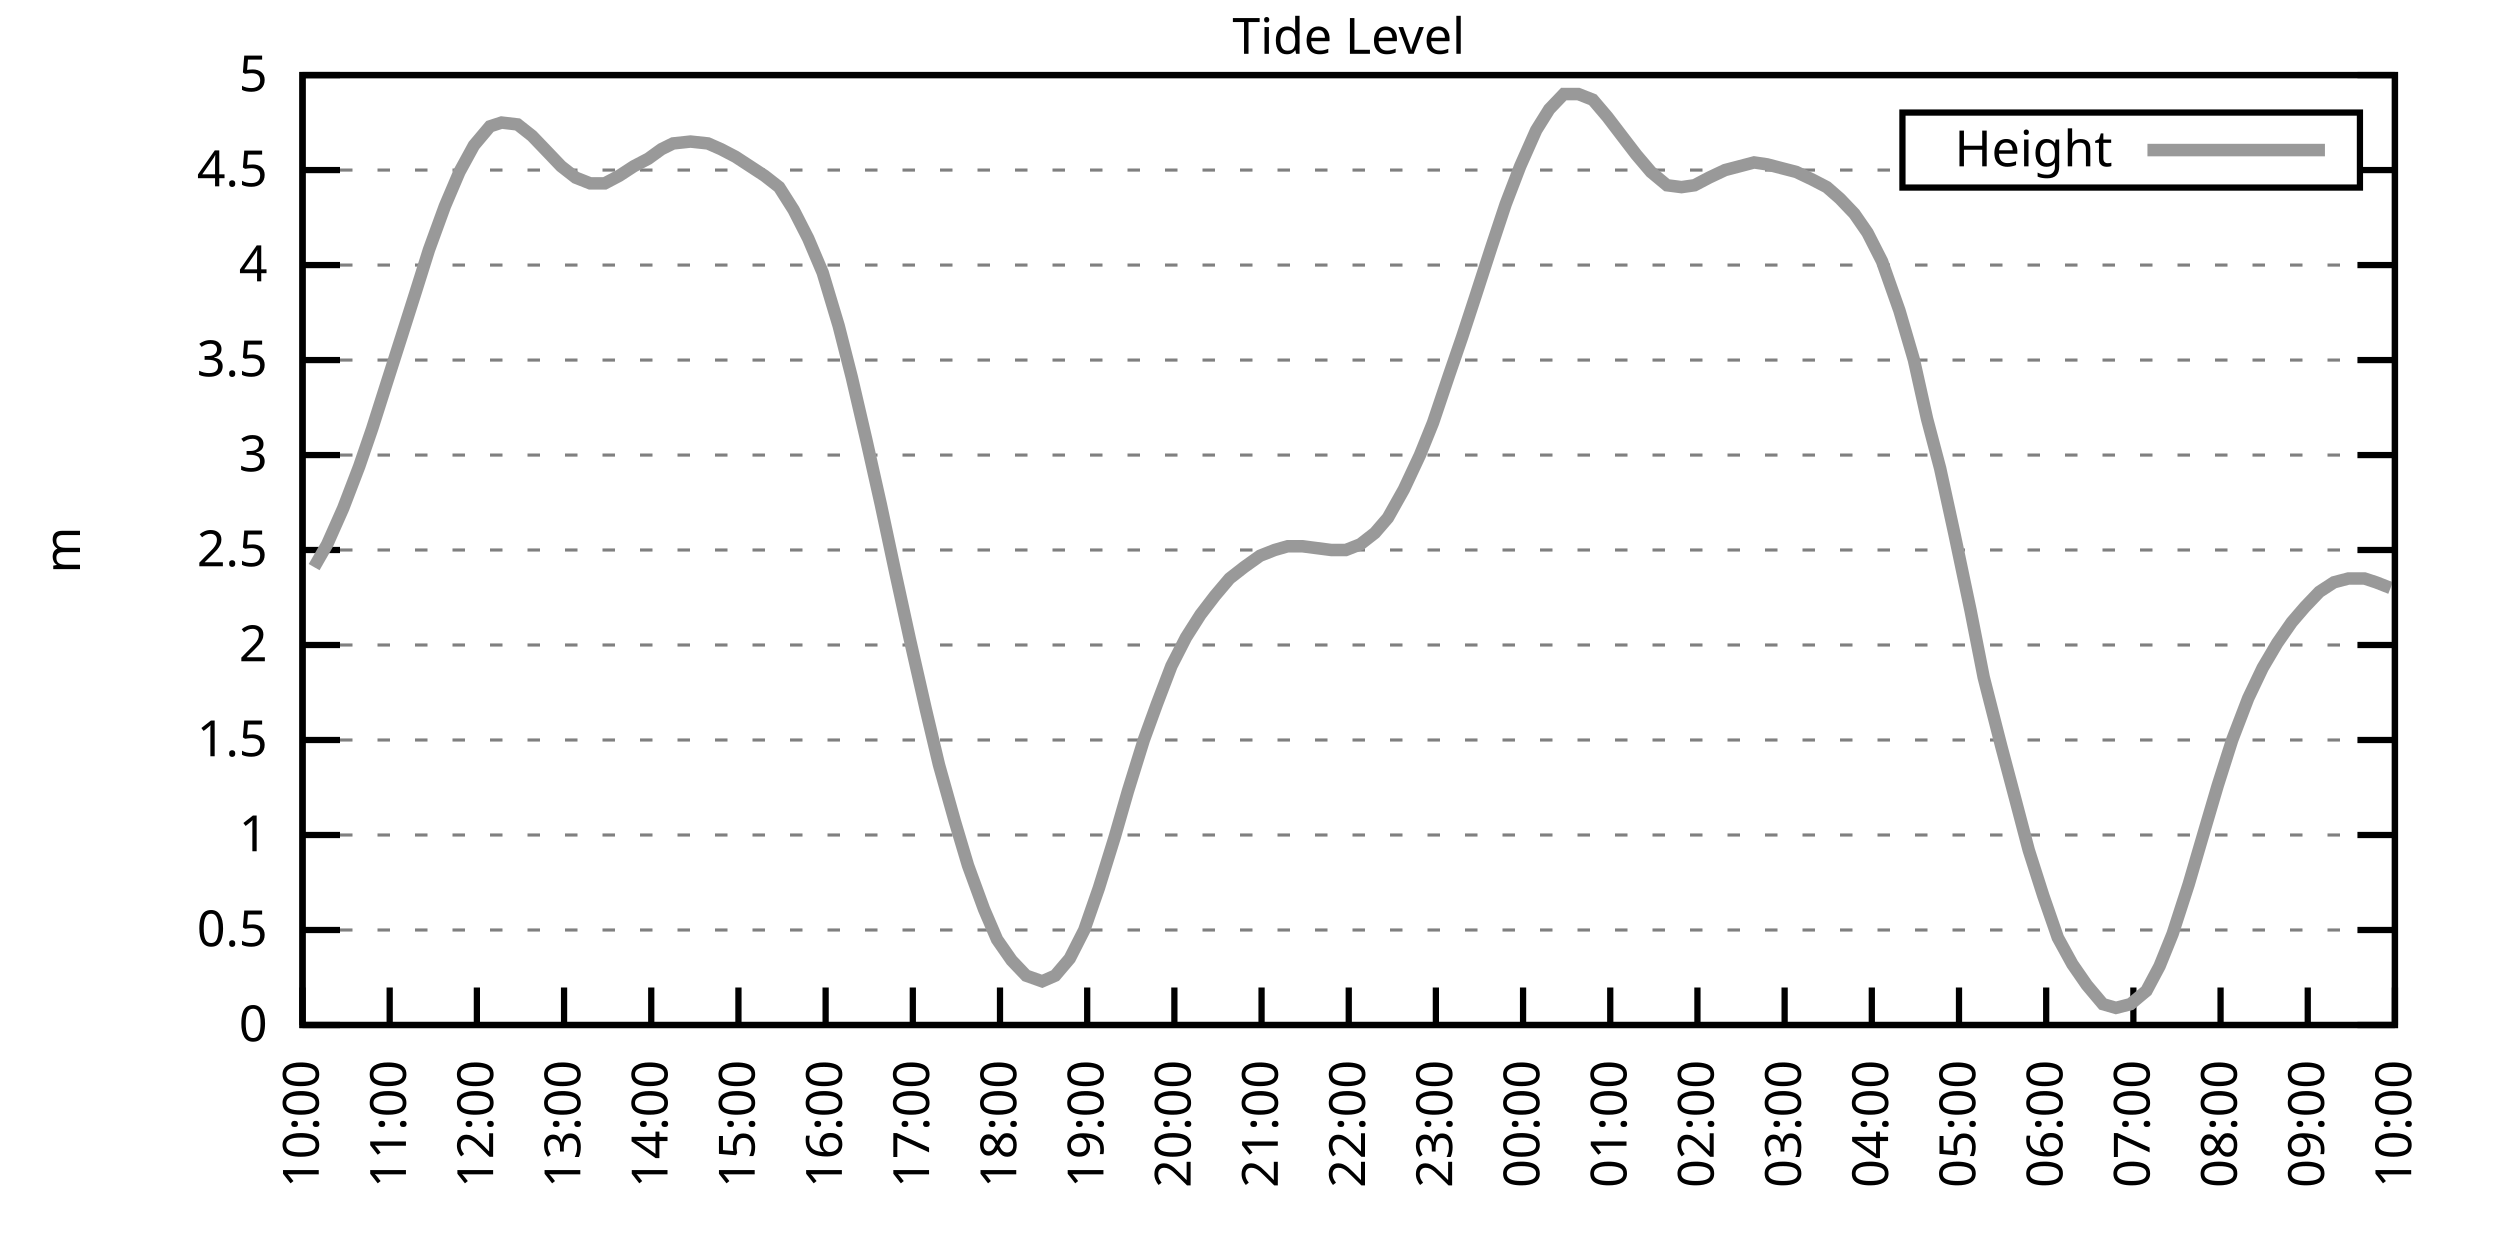
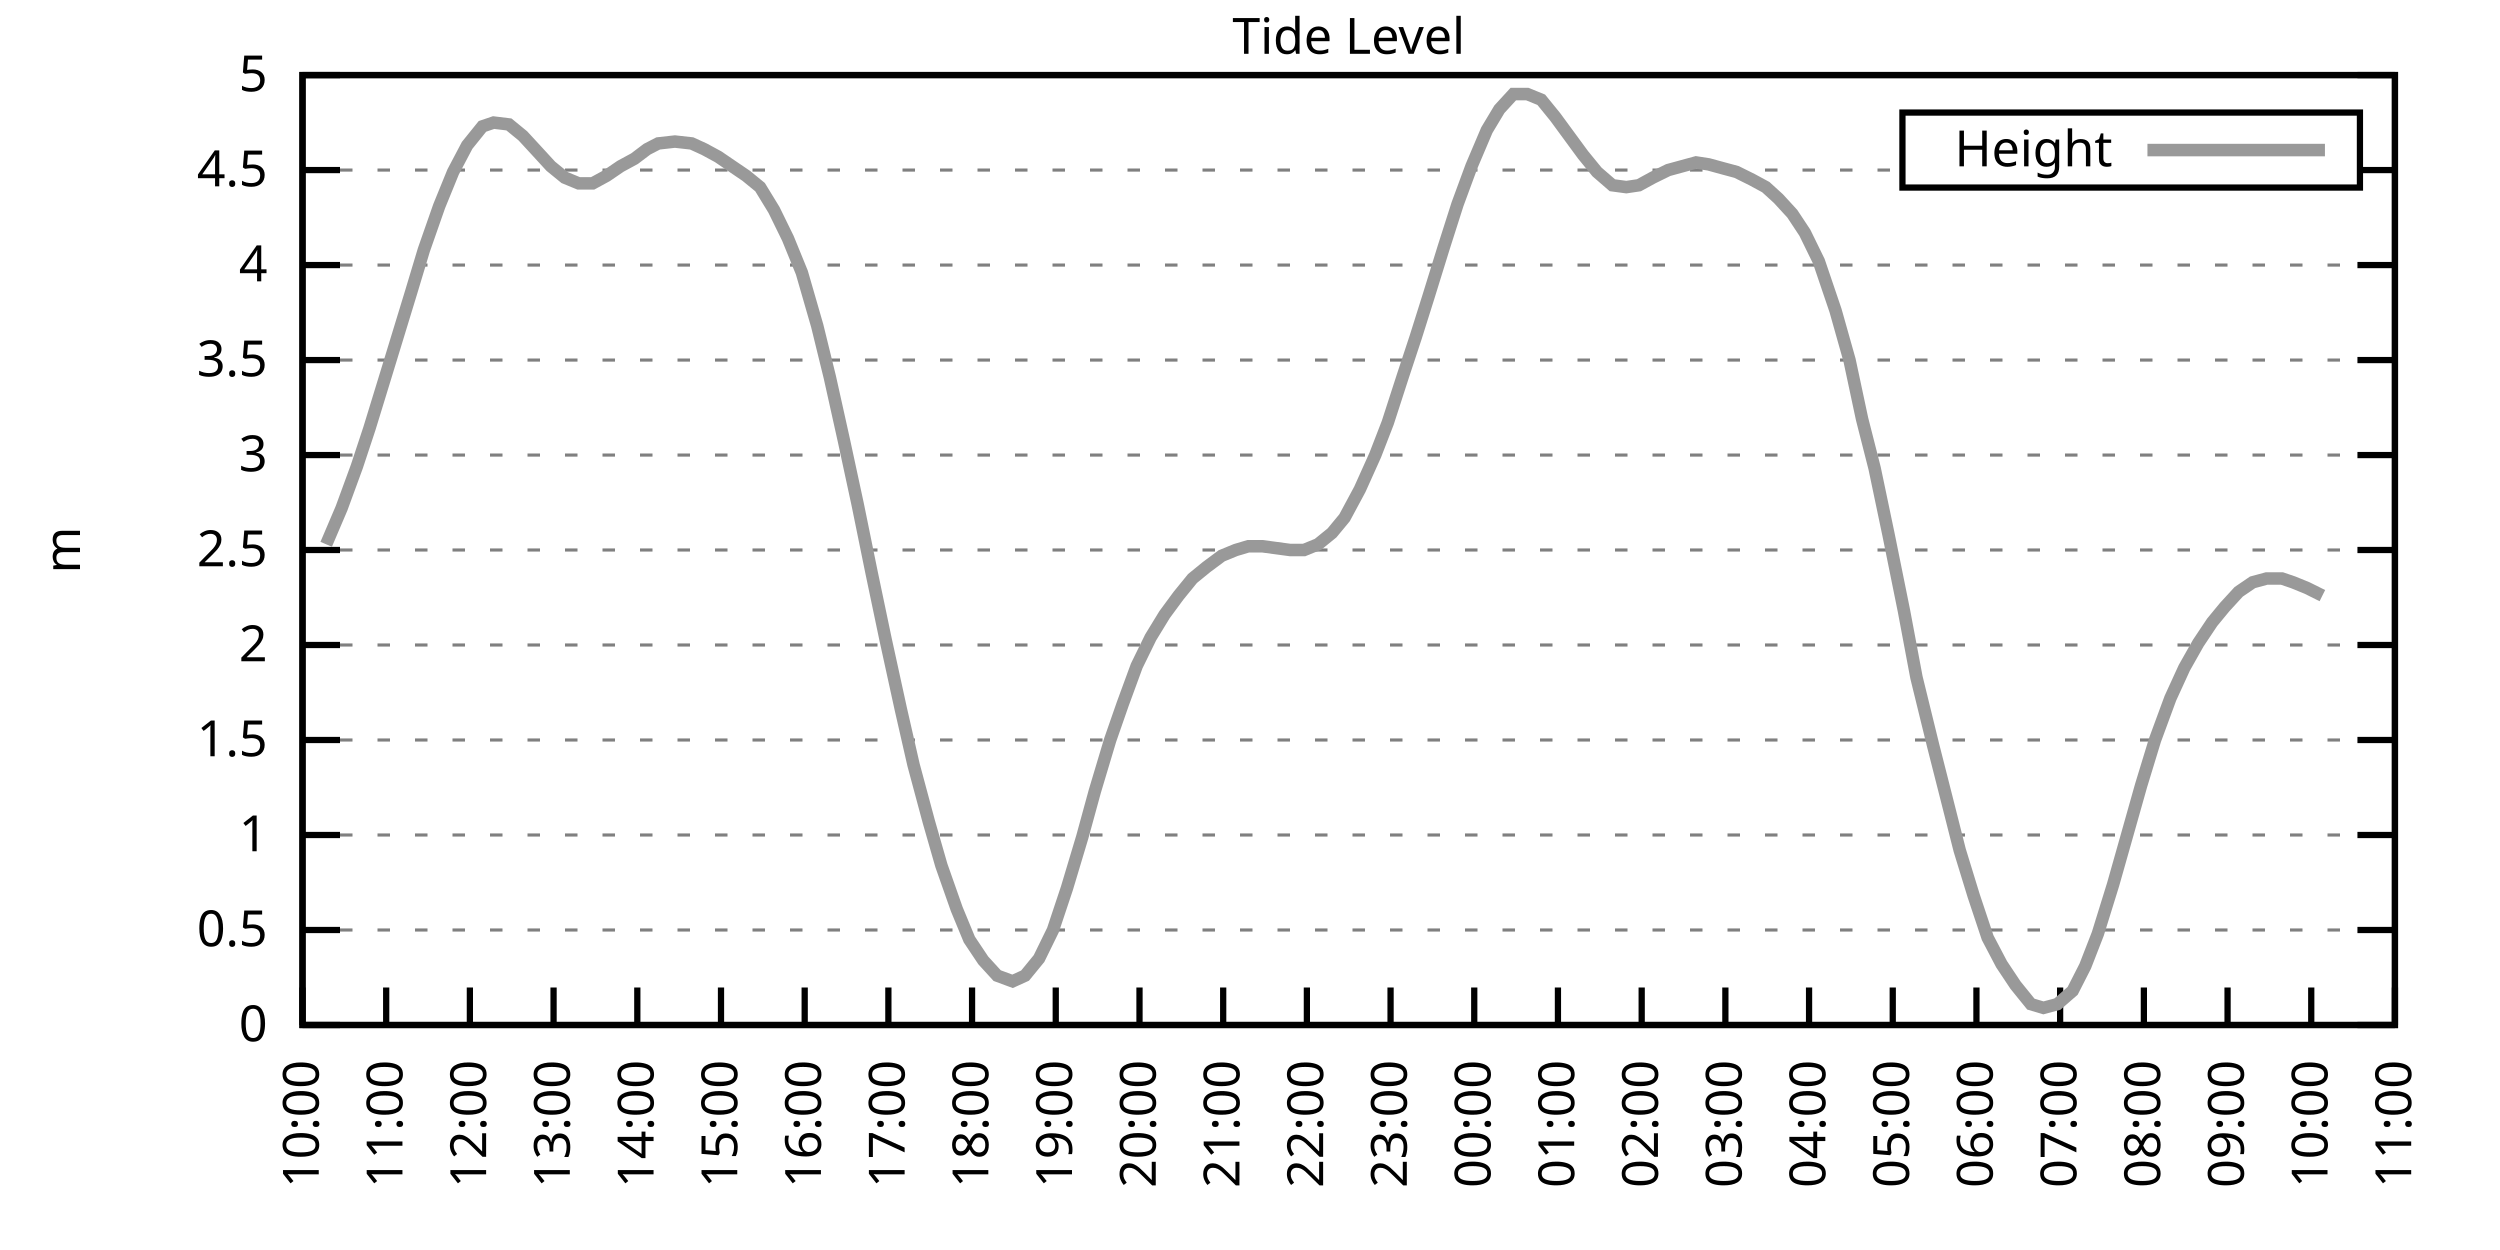
<svg xmlns="http://www.w3.org/2000/svg" xmlns:xlink="http://www.w3.org/1999/xlink" width="400" height="200" viewBox="0 0 400 200">
  <g id="gnuplot_canvas">
    <rect x="0" y="0" width="400" height="200" fill="none" />
    <defs>
      <circle id="gpDot" r="0.5" stroke-width="0.5" stroke="currentColor" />
      <path id="gpPt0" stroke-width="0.333" stroke="currentColor" d="M-1,0 h2 M0,-1 v2" />
      <path id="gpPt1" stroke-width="0.333" stroke="currentColor" d="M-1,-1 L1,1 M1,-1 L-1,1" />
      <path id="gpPt2" stroke-width="0.333" stroke="currentColor" d="M-1,0 L1,0 M0,-1 L0,1 M-1,-1 L1,1 M-1,1 L1,-1" />
      <rect id="gpPt3" stroke-width="0.333" stroke="currentColor" x="-1" y="-1" width="2" height="2" />
      <rect id="gpPt4" stroke-width="0.333" stroke="currentColor" fill="currentColor" x="-1" y="-1" width="2" height="2" />
      <circle id="gpPt5" stroke-width="0.333" stroke="currentColor" cx="0" cy="0" r="1" />
      <use xlink:href="#gpPt5" id="gpPt6" fill="currentColor" stroke="none" />
      <path id="gpPt7" stroke-width="0.333" stroke="currentColor" d="M0,-1.33 L-1.33,0.67 L1.33,0.67 z" />
      <use xlink:href="#gpPt7" id="gpPt8" fill="currentColor" stroke="none" />
      <use xlink:href="#gpPt7" id="gpPt9" stroke="currentColor" transform="rotate(180)" />
      <use xlink:href="#gpPt9" id="gpPt10" fill="currentColor" stroke="none" />
      <use xlink:href="#gpPt3" id="gpPt11" stroke="currentColor" transform="rotate(45)" />
      <use xlink:href="#gpPt11" id="gpPt12" fill="currentColor" stroke="none" />
      <path id="gpPt13" stroke-width="0.333" stroke="currentColor" d="M0,1.330 L1.265,0.411 L0.782,-1.067 L-0.782,-1.076 L-1.265,0.411 z" />
      <use xlink:href="#gpPt13" id="gpPt14" fill="currentColor" stroke="none" />
      <filter id="textbox" filterUnits="objectBoundingBox" x="0" y="0" height="1" width="1">
        <feFlood flood-color="white" flood-opacity="1" result="bgnd" />
        <feComposite in="SourceGraphic" in2="bgnd" operator="atop" />
      </filter>
      <filter id="greybox" filterUnits="objectBoundingBox" x="0" y="0" height="1" width="1">
        <feFlood flood-color="lightgrey" flood-opacity="1" result="grey" />
        <feComposite in="SourceGraphic" in2="grey" operator="atop" />
      </filter>
    </defs>
    <g fill="none" color="white" stroke="currentColor" stroke-width="1.00" stroke-linecap="butt" stroke-linejoin="miter">
</g>
    <g fill="none" color="black" stroke="currentColor" stroke-width="1.00" stroke-linecap="butt" stroke-linejoin="miter">
      <g stroke="none" shape-rendering="crispEdges">
        <polygon fill="rgb(255, 255, 255)" points="48.40,164.00 383.18,164.00 383.18,12.02 48.40,12.02 " />
      </g>
    </g>
    <g fill="none" color="black" stroke="currentColor" stroke-width="1.00" stroke-linecap="butt" stroke-linejoin="miter">
</g>
    <g fill="none" color="black" stroke="black" stroke-width="0.50" stroke-linecap="butt" stroke-linejoin="miter">
</g>
    <g fill="none" color="gray" stroke="currentColor" stroke-width="0.50" stroke-linecap="butt" stroke-linejoin="miter">
      <path stroke="gray" stroke-dasharray="2,4" class="gridline" d="M48.40,164.00 L383.19,164.00  " />
    </g>
    <g fill="none" color="gray" stroke="gray" stroke-width="1.00" stroke-linecap="butt" stroke-linejoin="miter">
</g>
    <g fill="none" color="black" stroke="currentColor" stroke-width="1.00" stroke-linecap="butt" stroke-linejoin="miter">
      <path stroke="black" d="M48.40,164.00 L54.40,164.00 M383.19,164.00 L377.19,164.00  " />
      <g transform="translate(42.80,166.60)" stroke="none" fill="black" font-family="Sans" font-size="8.00" text-anchor="end">
        <text>
          <tspan font-family="Sans"> 0</tspan>
        </text>
      </g>
    </g>
    <g fill="none" color="black" stroke="currentColor" stroke-width="1.00" stroke-linecap="butt" stroke-linejoin="miter">
</g>
    <g fill="none" color="black" stroke="black" stroke-width="0.50" stroke-linecap="butt" stroke-linejoin="miter">
</g>
    <g fill="none" color="gray" stroke="currentColor" stroke-width="0.50" stroke-linecap="butt" stroke-linejoin="miter">
      <path stroke="gray" stroke-dasharray="2,4" class="gridline" d="M48.40,148.80 L383.19,148.80  " />
    </g>
    <g fill="none" color="gray" stroke="gray" stroke-width="1.00" stroke-linecap="butt" stroke-linejoin="miter">
</g>
    <g fill="none" color="black" stroke="currentColor" stroke-width="1.00" stroke-linecap="butt" stroke-linejoin="miter">
      <path stroke="black" d="M48.40,148.80 L54.40,148.80 M383.19,148.80 L377.19,148.80  " />
      <g transform="translate(42.80,151.40)" stroke="none" fill="black" font-family="Sans" font-size="8.00" text-anchor="end">
        <text>
          <tspan font-family="Sans"> 0.5</tspan>
        </text>
      </g>
    </g>
    <g fill="none" color="black" stroke="currentColor" stroke-width="1.00" stroke-linecap="butt" stroke-linejoin="miter">
</g>
    <g fill="none" color="black" stroke="black" stroke-width="0.50" stroke-linecap="butt" stroke-linejoin="miter">
</g>
    <g fill="none" color="gray" stroke="currentColor" stroke-width="0.50" stroke-linecap="butt" stroke-linejoin="miter">
      <path stroke="gray" stroke-dasharray="2,4" class="gridline" d="M48.40,133.60 L383.19,133.60  " />
    </g>
    <g fill="none" color="gray" stroke="gray" stroke-width="1.00" stroke-linecap="butt" stroke-linejoin="miter">
</g>
    <g fill="none" color="black" stroke="currentColor" stroke-width="1.00" stroke-linecap="butt" stroke-linejoin="miter">
      <path stroke="black" d="M48.40,133.60 L54.40,133.60 M383.19,133.60 L377.19,133.60  " />
      <g transform="translate(42.80,136.20)" stroke="none" fill="black" font-family="Sans" font-size="8.00" text-anchor="end">
        <text>
          <tspan font-family="Sans"> 1</tspan>
        </text>
      </g>
    </g>
    <g fill="none" color="black" stroke="currentColor" stroke-width="1.00" stroke-linecap="butt" stroke-linejoin="miter">
</g>
    <g fill="none" color="black" stroke="black" stroke-width="0.50" stroke-linecap="butt" stroke-linejoin="miter">
</g>
    <g fill="none" color="gray" stroke="currentColor" stroke-width="0.50" stroke-linecap="butt" stroke-linejoin="miter">
      <path stroke="gray" stroke-dasharray="2,4" class="gridline" d="M48.40,118.40 L383.19,118.40  " />
    </g>
    <g fill="none" color="gray" stroke="gray" stroke-width="1.00" stroke-linecap="butt" stroke-linejoin="miter">
</g>
    <g fill="none" color="black" stroke="currentColor" stroke-width="1.00" stroke-linecap="butt" stroke-linejoin="miter">
      <path stroke="black" d="M48.40,118.40 L54.40,118.40 M383.19,118.40 L377.19,118.40  " />
      <g transform="translate(42.80,121.00)" stroke="none" fill="black" font-family="Sans" font-size="8.00" text-anchor="end">
        <text>
          <tspan font-family="Sans"> 1.5</tspan>
        </text>
      </g>
    </g>
    <g fill="none" color="black" stroke="currentColor" stroke-width="1.00" stroke-linecap="butt" stroke-linejoin="miter">
</g>
    <g fill="none" color="black" stroke="black" stroke-width="0.50" stroke-linecap="butt" stroke-linejoin="miter">
</g>
    <g fill="none" color="gray" stroke="currentColor" stroke-width="0.50" stroke-linecap="butt" stroke-linejoin="miter">
      <path stroke="gray" stroke-dasharray="2,4" class="gridline" d="M48.40,103.20 L383.19,103.20  " />
    </g>
    <g fill="none" color="gray" stroke="gray" stroke-width="1.00" stroke-linecap="butt" stroke-linejoin="miter">
</g>
    <g fill="none" color="black" stroke="currentColor" stroke-width="1.00" stroke-linecap="butt" stroke-linejoin="miter">
      <path stroke="black" d="M48.40,103.20 L54.40,103.20 M383.19,103.20 L377.19,103.20  " />
      <g transform="translate(42.80,105.80)" stroke="none" fill="black" font-family="Sans" font-size="8.00" text-anchor="end">
        <text>
          <tspan font-family="Sans"> 2</tspan>
        </text>
      </g>
    </g>
    <g fill="none" color="black" stroke="currentColor" stroke-width="1.00" stroke-linecap="butt" stroke-linejoin="miter">
</g>
    <g fill="none" color="black" stroke="black" stroke-width="0.50" stroke-linecap="butt" stroke-linejoin="miter">
</g>
    <g fill="none" color="gray" stroke="currentColor" stroke-width="0.50" stroke-linecap="butt" stroke-linejoin="miter">
      <path stroke="gray" stroke-dasharray="2,4" class="gridline" d="M48.40,88.00 L383.19,88.00  " />
    </g>
    <g fill="none" color="gray" stroke="gray" stroke-width="1.00" stroke-linecap="butt" stroke-linejoin="miter">
</g>
    <g fill="none" color="black" stroke="currentColor" stroke-width="1.00" stroke-linecap="butt" stroke-linejoin="miter">
      <path stroke="black" d="M48.40,88.00 L54.40,88.00 M383.19,88.00 L377.19,88.00  " />
      <g transform="translate(42.80,90.60)" stroke="none" fill="black" font-family="Sans" font-size="8.00" text-anchor="end">
        <text>
          <tspan font-family="Sans"> 2.5</tspan>
        </text>
      </g>
    </g>
    <g fill="none" color="black" stroke="currentColor" stroke-width="1.00" stroke-linecap="butt" stroke-linejoin="miter">
</g>
    <g fill="none" color="black" stroke="black" stroke-width="0.50" stroke-linecap="butt" stroke-linejoin="miter">
</g>
    <g fill="none" color="gray" stroke="currentColor" stroke-width="0.50" stroke-linecap="butt" stroke-linejoin="miter">
      <path stroke="gray" stroke-dasharray="2,4" class="gridline" d="M48.40,72.81 L383.19,72.81  " />
    </g>
    <g fill="none" color="gray" stroke="gray" stroke-width="1.00" stroke-linecap="butt" stroke-linejoin="miter">
</g>
    <g fill="none" color="black" stroke="currentColor" stroke-width="1.00" stroke-linecap="butt" stroke-linejoin="miter">
      <path stroke="black" d="M48.40,72.81 L54.40,72.81 M383.19,72.81 L377.19,72.81  " />
      <g transform="translate(42.80,75.41)" stroke="none" fill="black" font-family="Sans" font-size="8.00" text-anchor="end">
        <text>
          <tspan font-family="Sans"> 3</tspan>
        </text>
      </g>
    </g>
    <g fill="none" color="black" stroke="currentColor" stroke-width="1.00" stroke-linecap="butt" stroke-linejoin="miter">
</g>
    <g fill="none" color="black" stroke="black" stroke-width="0.50" stroke-linecap="butt" stroke-linejoin="miter">
</g>
    <g fill="none" color="gray" stroke="currentColor" stroke-width="0.50" stroke-linecap="butt" stroke-linejoin="miter">
      <path stroke="gray" stroke-dasharray="2,4" class="gridline" d="M48.40,57.61 L383.19,57.61  " />
    </g>
    <g fill="none" color="gray" stroke="gray" stroke-width="1.00" stroke-linecap="butt" stroke-linejoin="miter">
</g>
    <g fill="none" color="black" stroke="currentColor" stroke-width="1.00" stroke-linecap="butt" stroke-linejoin="miter">
      <path stroke="black" d="M48.40,57.61 L54.40,57.61 M383.19,57.61 L377.19,57.61  " />
      <g transform="translate(42.80,60.21)" stroke="none" fill="black" font-family="Sans" font-size="8.00" text-anchor="end">
        <text>
          <tspan font-family="Sans"> 3.5</tspan>
        </text>
      </g>
    </g>
    <g fill="none" color="black" stroke="currentColor" stroke-width="1.00" stroke-linecap="butt" stroke-linejoin="miter">
</g>
    <g fill="none" color="black" stroke="black" stroke-width="0.50" stroke-linecap="butt" stroke-linejoin="miter">
</g>
    <g fill="none" color="gray" stroke="currentColor" stroke-width="0.50" stroke-linecap="butt" stroke-linejoin="miter">
      <path stroke="gray" stroke-dasharray="2,4" class="gridline" d="M48.40,42.41 L383.19,42.41  " />
    </g>
    <g fill="none" color="gray" stroke="gray" stroke-width="1.00" stroke-linecap="butt" stroke-linejoin="miter">
</g>
    <g fill="none" color="black" stroke="currentColor" stroke-width="1.00" stroke-linecap="butt" stroke-linejoin="miter">
      <path stroke="black" d="M48.40,42.41 L54.40,42.41 M383.19,42.41 L377.19,42.41  " />
      <g transform="translate(42.80,45.01)" stroke="none" fill="black" font-family="Sans" font-size="8.00" text-anchor="end">
        <text>
          <tspan font-family="Sans"> 4</tspan>
        </text>
      </g>
    </g>
    <g fill="none" color="black" stroke="currentColor" stroke-width="1.00" stroke-linecap="butt" stroke-linejoin="miter">
</g>
    <g fill="none" color="black" stroke="black" stroke-width="0.50" stroke-linecap="butt" stroke-linejoin="miter">
</g>
    <g fill="none" color="gray" stroke="currentColor" stroke-width="0.50" stroke-linecap="butt" stroke-linejoin="miter">
      <path stroke="gray" stroke-dasharray="2,4" class="gridline" d="M48.40,27.21 L304.39,27.21 M377.59,27.21 L383.19,27.21  " />
    </g>
    <g fill="none" color="gray" stroke="gray" stroke-width="1.00" stroke-linecap="butt" stroke-linejoin="miter">
</g>
    <g fill="none" color="black" stroke="currentColor" stroke-width="1.00" stroke-linecap="butt" stroke-linejoin="miter">
      <path stroke="black" d="M48.40,27.21 L54.40,27.21 M383.19,27.21 L377.19,27.21  " />
      <g transform="translate(42.80,29.81)" stroke="none" fill="black" font-family="Sans" font-size="8.00" text-anchor="end">
        <text>
          <tspan font-family="Sans"> 4.5</tspan>
        </text>
      </g>
    </g>
    <g fill="none" color="black" stroke="currentColor" stroke-width="1.00" stroke-linecap="butt" stroke-linejoin="miter">
</g>
    <g fill="none" color="black" stroke="black" stroke-width="0.50" stroke-linecap="butt" stroke-linejoin="miter">
</g>
    <g fill="none" color="gray" stroke="currentColor" stroke-width="0.50" stroke-linecap="butt" stroke-linejoin="miter">
      <path stroke="gray" stroke-dasharray="2,4" class="gridline" d="M48.40,12.01 L383.19,12.01  " />
    </g>
    <g fill="none" color="gray" stroke="gray" stroke-width="1.00" stroke-linecap="butt" stroke-linejoin="miter">
</g>
    <g fill="none" color="black" stroke="currentColor" stroke-width="1.00" stroke-linecap="butt" stroke-linejoin="miter">
      <path stroke="black" d="M48.40,12.01 L54.40,12.01 M383.19,12.01 L377.19,12.01  " />
      <g transform="translate(42.80,14.61)" stroke="none" fill="black" font-family="Sans" font-size="8.00" text-anchor="end">
        <text>
          <tspan font-family="Sans"> 5</tspan>
        </text>
      </g>
    </g>
    <g fill="none" color="black" stroke="currentColor" stroke-width="1.00" stroke-linecap="butt" stroke-linejoin="miter">
      <path stroke="black" d="M48.40,164.00 L48.40,158.00  " />
      <g transform="translate(51.00,169.60) rotate(270.00)" stroke="none" fill="black" font-family="Sans" font-size="8.00" text-anchor="end">
        <text>
          <tspan font-family="Sans">10:00</tspan>
        </text>
      </g>
    </g>
    <g fill="none" color="black" stroke="currentColor" stroke-width="1.00" stroke-linecap="butt" stroke-linejoin="miter">
-       <path stroke="black" d="M62.35,164.00 L62.35,158.00  " />
-       <g transform="translate(64.95,169.60) rotate(270.00)" stroke="none" fill="black" font-family="Sans" font-size="8.00" text-anchor="end">
+       <path stroke="black" d="M61.79,164.00 L61.79,158.00  " />
+       <g transform="translate(64.39,169.60) rotate(270.00)" stroke="none" fill="black" font-family="Sans" font-size="8.00" text-anchor="end">
        <text>
          <tspan font-family="Sans">11:00</tspan>
        </text>
      </g>
    </g>
    <g fill="none" color="black" stroke="currentColor" stroke-width="1.00" stroke-linecap="butt" stroke-linejoin="miter">
-       <path stroke="black" d="M76.30,164.00 L76.30,158.00  " />
-       <g transform="translate(78.90,169.60) rotate(270.00)" stroke="none" fill="black" font-family="Sans" font-size="8.00" text-anchor="end">
+       <path stroke="black" d="M75.18,164.00 L75.18,158.00  " />
+       <g transform="translate(77.78,169.60) rotate(270.00)" stroke="none" fill="black" font-family="Sans" font-size="8.00" text-anchor="end">
        <text>
          <tspan font-family="Sans">12:00</tspan>
        </text>
      </g>
    </g>
    <g fill="none" color="black" stroke="currentColor" stroke-width="1.00" stroke-linecap="butt" stroke-linejoin="miter">
-       <path stroke="black" d="M90.25,164.00 L90.25,158.00  " />
-       <g transform="translate(92.85,169.60) rotate(270.00)" stroke="none" fill="black" font-family="Sans" font-size="8.00" text-anchor="end">
+       <path stroke="black" d="M88.57,164.00 L88.57,158.00  " />
+       <g transform="translate(91.17,169.60) rotate(270.00)" stroke="none" fill="black" font-family="Sans" font-size="8.00" text-anchor="end">
        <text>
          <tspan font-family="Sans">13:00</tspan>
        </text>
      </g>
    </g>
    <g fill="none" color="black" stroke="currentColor" stroke-width="1.00" stroke-linecap="butt" stroke-linejoin="miter">
-       <path stroke="black" d="M104.20,164.00 L104.20,158.00  " />
-       <g transform="translate(106.80,169.60) rotate(270.00)" stroke="none" fill="black" font-family="Sans" font-size="8.00" text-anchor="end">
+       <path stroke="black" d="M101.97,164.00 L101.97,158.00  " />
+       <g transform="translate(104.57,169.60) rotate(270.00)" stroke="none" fill="black" font-family="Sans" font-size="8.00" text-anchor="end">
        <text>
          <tspan font-family="Sans">14:00</tspan>
        </text>
      </g>
    </g>
    <g fill="none" color="black" stroke="currentColor" stroke-width="1.00" stroke-linecap="butt" stroke-linejoin="miter">
-       <path stroke="black" d="M118.15,164.00 L118.15,158.00  " />
-       <g transform="translate(120.75,169.60) rotate(270.00)" stroke="none" fill="black" font-family="Sans" font-size="8.00" text-anchor="end">
+       <path stroke="black" d="M115.36,164.00 L115.36,158.00  " />
+       <g transform="translate(117.96,169.60) rotate(270.00)" stroke="none" fill="black" font-family="Sans" font-size="8.00" text-anchor="end">
        <text>
          <tspan font-family="Sans">15:00</tspan>
        </text>
      </g>
    </g>
    <g fill="none" color="black" stroke="currentColor" stroke-width="1.00" stroke-linecap="butt" stroke-linejoin="miter">
-       <path stroke="black" d="M132.10,164.00 L132.10,158.00  " />
-       <g transform="translate(134.70,169.60) rotate(270.00)" stroke="none" fill="black" font-family="Sans" font-size="8.00" text-anchor="end">
+       <path stroke="black" d="M128.75,164.00 L128.75,158.00  " />
+       <g transform="translate(131.35,169.60) rotate(270.00)" stroke="none" fill="black" font-family="Sans" font-size="8.00" text-anchor="end">
        <text>
          <tspan font-family="Sans">16:00</tspan>
        </text>
      </g>
    </g>
    <g fill="none" color="black" stroke="currentColor" stroke-width="1.00" stroke-linecap="butt" stroke-linejoin="miter">
-       <path stroke="black" d="M146.05,164.00 L146.05,158.00  " />
-       <g transform="translate(148.65,169.60) rotate(270.00)" stroke="none" fill="black" font-family="Sans" font-size="8.00" text-anchor="end">
+       <path stroke="black" d="M142.14,164.00 L142.14,158.00  " />
+       <g transform="translate(144.74,169.60) rotate(270.00)" stroke="none" fill="black" font-family="Sans" font-size="8.00" text-anchor="end">
        <text>
          <tspan font-family="Sans">17:00</tspan>
        </text>
      </g>
    </g>
    <g fill="none" color="black" stroke="currentColor" stroke-width="1.00" stroke-linecap="butt" stroke-linejoin="miter">
-       <path stroke="black" d="M160.00,164.00 L160.00,158.00  " />
-       <g transform="translate(162.60,169.60) rotate(270.00)" stroke="none" fill="black" font-family="Sans" font-size="8.00" text-anchor="end">
+       <path stroke="black" d="M155.53,164.00 L155.53,158.00  " />
+       <g transform="translate(158.13,169.60) rotate(270.00)" stroke="none" fill="black" font-family="Sans" font-size="8.00" text-anchor="end">
        <text>
          <tspan font-family="Sans">18:00</tspan>
        </text>
      </g>
    </g>
    <g fill="none" color="black" stroke="currentColor" stroke-width="1.00" stroke-linecap="butt" stroke-linejoin="miter">
-       <path stroke="black" d="M173.95,164.00 L173.95,158.00  " />
-       <g transform="translate(176.55,169.60) rotate(270.00)" stroke="none" fill="black" font-family="Sans" font-size="8.00" text-anchor="end">
+       <path stroke="black" d="M168.92,164.00 L168.92,158.00  " />
+       <g transform="translate(171.52,169.60) rotate(270.00)" stroke="none" fill="black" font-family="Sans" font-size="8.00" text-anchor="end">
        <text>
          <tspan font-family="Sans">19:00</tspan>
        </text>
      </g>
    </g>
    <g fill="none" color="black" stroke="currentColor" stroke-width="1.00" stroke-linecap="butt" stroke-linejoin="miter">
-       <path stroke="black" d="M187.90,164.00 L187.90,158.00  " />
-       <g transform="translate(190.50,169.60) rotate(270.00)" stroke="none" fill="black" font-family="Sans" font-size="8.00" text-anchor="end">
+       <path stroke="black" d="M182.32,164.00 L182.32,158.00  " />
+       <g transform="translate(184.92,169.60) rotate(270.00)" stroke="none" fill="black" font-family="Sans" font-size="8.00" text-anchor="end">
        <text>
          <tspan font-family="Sans">20:00</tspan>
        </text>
      </g>
    </g>
    <g fill="none" color="black" stroke="currentColor" stroke-width="1.00" stroke-linecap="butt" stroke-linejoin="miter">
-       <path stroke="black" d="M201.85,164.00 L201.85,158.00  " />
-       <g transform="translate(204.45,169.60) rotate(270.00)" stroke="none" fill="black" font-family="Sans" font-size="8.00" text-anchor="end">
+       <path stroke="black" d="M195.71,164.00 L195.71,158.00  " />
+       <g transform="translate(198.31,169.60) rotate(270.00)" stroke="none" fill="black" font-family="Sans" font-size="8.00" text-anchor="end">
        <text>
          <tspan font-family="Sans">21:00</tspan>
        </text>
      </g>
    </g>
    <g fill="none" color="black" stroke="currentColor" stroke-width="1.00" stroke-linecap="butt" stroke-linejoin="miter">
-       <path stroke="black" d="M215.80,164.00 L215.80,158.00  " />
-       <g transform="translate(218.40,169.60) rotate(270.00)" stroke="none" fill="black" font-family="Sans" font-size="8.00" text-anchor="end">
+       <path stroke="black" d="M209.10,164.00 L209.10,158.00  " />
+       <g transform="translate(211.70,169.60) rotate(270.00)" stroke="none" fill="black" font-family="Sans" font-size="8.00" text-anchor="end">
        <text>
          <tspan font-family="Sans">22:00</tspan>
        </text>
      </g>
    </g>
    <g fill="none" color="black" stroke="currentColor" stroke-width="1.00" stroke-linecap="butt" stroke-linejoin="miter">
-       <path stroke="black" d="M229.74,164.00 L229.74,158.00  " />
-       <g transform="translate(232.34,169.60) rotate(270.00)" stroke="none" fill="black" font-family="Sans" font-size="8.00" text-anchor="end">
+       <path stroke="black" d="M222.49,164.00 L222.49,158.00  " />
+       <g transform="translate(225.09,169.60) rotate(270.00)" stroke="none" fill="black" font-family="Sans" font-size="8.00" text-anchor="end">
        <text>
          <tspan font-family="Sans">23:00</tspan>
        </text>
      </g>
    </g>
    <g fill="none" color="black" stroke="currentColor" stroke-width="1.00" stroke-linecap="butt" stroke-linejoin="miter">
-       <path stroke="black" d="M243.69,164.00 L243.69,158.00  " />
-       <g transform="translate(246.29,169.60) rotate(270.00)" stroke="none" fill="black" font-family="Sans" font-size="8.00" text-anchor="end">
+       <path stroke="black" d="M235.88,164.00 L235.88,158.00  " />
+       <g transform="translate(238.48,169.60) rotate(270.00)" stroke="none" fill="black" font-family="Sans" font-size="8.00" text-anchor="end">
        <text>
          <tspan font-family="Sans">00:00</tspan>
        </text>
      </g>
    </g>
    <g fill="none" color="black" stroke="currentColor" stroke-width="1.00" stroke-linecap="butt" stroke-linejoin="miter">
-       <path stroke="black" d="M257.64,164.00 L257.64,158.00  " />
-       <g transform="translate(260.24,169.60) rotate(270.00)" stroke="none" fill="black" font-family="Sans" font-size="8.00" text-anchor="end">
+       <path stroke="black" d="M249.27,164.00 L249.27,158.00  " />
+       <g transform="translate(251.87,169.60) rotate(270.00)" stroke="none" fill="black" font-family="Sans" font-size="8.00" text-anchor="end">
        <text>
          <tspan font-family="Sans">01:00</tspan>
        </text>
      </g>
    </g>
    <g fill="none" color="black" stroke="currentColor" stroke-width="1.00" stroke-linecap="butt" stroke-linejoin="miter">
-       <path stroke="black" d="M271.59,164.00 L271.59,158.00  " />
-       <g transform="translate(274.19,169.60) rotate(270.00)" stroke="none" fill="black" font-family="Sans" font-size="8.00" text-anchor="end">
+       <path stroke="black" d="M262.67,164.00 L262.67,158.00  " />
+       <g transform="translate(265.27,169.60) rotate(270.00)" stroke="none" fill="black" font-family="Sans" font-size="8.00" text-anchor="end">
        <text>
          <tspan font-family="Sans">02:00</tspan>
        </text>
      </g>
    </g>
    <g fill="none" color="black" stroke="currentColor" stroke-width="1.00" stroke-linecap="butt" stroke-linejoin="miter">
-       <path stroke="black" d="M285.54,164.00 L285.54,158.00  " />
-       <g transform="translate(288.14,169.60) rotate(270.00)" stroke="none" fill="black" font-family="Sans" font-size="8.00" text-anchor="end">
+       <path stroke="black" d="M276.06,164.00 L276.06,158.00  " />
+       <g transform="translate(278.66,169.60) rotate(270.00)" stroke="none" fill="black" font-family="Sans" font-size="8.00" text-anchor="end">
        <text>
          <tspan font-family="Sans">03:00</tspan>
        </text>
      </g>
    </g>
    <g fill="none" color="black" stroke="currentColor" stroke-width="1.00" stroke-linecap="butt" stroke-linejoin="miter">
-       <path stroke="black" d="M299.49,164.00 L299.49,158.00  " />
-       <g transform="translate(302.09,169.60) rotate(270.00)" stroke="none" fill="black" font-family="Sans" font-size="8.00" text-anchor="end">
+       <path stroke="black" d="M289.45,164.00 L289.45,158.00  " />
+       <g transform="translate(292.05,169.60) rotate(270.00)" stroke="none" fill="black" font-family="Sans" font-size="8.00" text-anchor="end">
        <text>
          <tspan font-family="Sans">04:00</tspan>
        </text>
      </g>
    </g>
    <g fill="none" color="black" stroke="currentColor" stroke-width="1.00" stroke-linecap="butt" stroke-linejoin="miter">
-       <path stroke="black" d="M313.44,164.00 L313.44,158.00  " />
-       <g transform="translate(316.04,169.60) rotate(270.00)" stroke="none" fill="black" font-family="Sans" font-size="8.00" text-anchor="end">
+       <path stroke="black" d="M302.84,164.00 L302.84,158.00  " />
+       <g transform="translate(305.44,169.60) rotate(270.00)" stroke="none" fill="black" font-family="Sans" font-size="8.00" text-anchor="end">
        <text>
          <tspan font-family="Sans">05:00</tspan>
        </text>
      </g>
    </g>
    <g fill="none" color="black" stroke="currentColor" stroke-width="1.00" stroke-linecap="butt" stroke-linejoin="miter">
-       <path stroke="black" d="M327.39,164.00 L327.39,158.00  " />
-       <g transform="translate(329.99,169.60) rotate(270.00)" stroke="none" fill="black" font-family="Sans" font-size="8.00" text-anchor="end">
+       <path stroke="black" d="M316.23,164.00 L316.23,158.00  " />
+       <g transform="translate(318.83,169.60) rotate(270.00)" stroke="none" fill="black" font-family="Sans" font-size="8.00" text-anchor="end">
        <text>
          <tspan font-family="Sans">06:00</tspan>
        </text>
      </g>
    </g>
    <g fill="none" color="black" stroke="currentColor" stroke-width="1.00" stroke-linecap="butt" stroke-linejoin="miter">
-       <path stroke="black" d="M341.34,164.00 L341.34,158.00  " />
-       <g transform="translate(343.94,169.60) rotate(270.00)" stroke="none" fill="black" font-family="Sans" font-size="8.00" text-anchor="end">
+       <path stroke="black" d="M329.62,164.00 L329.62,158.00  " />
+       <g transform="translate(332.22,169.60) rotate(270.00)" stroke="none" fill="black" font-family="Sans" font-size="8.00" text-anchor="end">
        <text>
          <tspan font-family="Sans">07:00</tspan>
        </text>
      </g>
    </g>
    <g fill="none" color="black" stroke="currentColor" stroke-width="1.00" stroke-linecap="butt" stroke-linejoin="miter">
-       <path stroke="black" d="M355.29,164.00 L355.29,158.00  " />
-       <g transform="translate(357.89,169.60) rotate(270.00)" stroke="none" fill="black" font-family="Sans" font-size="8.00" text-anchor="end">
+       <path stroke="black" d="M343.02,164.00 L343.02,158.00  " />
+       <g transform="translate(345.62,169.60) rotate(270.00)" stroke="none" fill="black" font-family="Sans" font-size="8.00" text-anchor="end">
        <text>
          <tspan font-family="Sans">08:00</tspan>
        </text>
      </g>
    </g>
    <g fill="none" color="black" stroke="currentColor" stroke-width="1.00" stroke-linecap="butt" stroke-linejoin="miter">
-       <path stroke="black" d="M369.24,164.00 L369.24,158.00  " />
-       <g transform="translate(371.84,169.60) rotate(270.00)" stroke="none" fill="black" font-family="Sans" font-size="8.00" text-anchor="end">
+       <path stroke="black" d="M356.41,164.00 L356.41,158.00  " />
+       <g transform="translate(359.01,169.60) rotate(270.00)" stroke="none" fill="black" font-family="Sans" font-size="8.00" text-anchor="end">
        <text>
          <tspan font-family="Sans">09:00</tspan>
+         </text>
+       </g>
+     </g>
+     <g fill="none" color="black" stroke="currentColor" stroke-width="1.00" stroke-linecap="butt" stroke-linejoin="miter">
+       <path stroke="black" d="M369.80,164.00 L369.80,158.00  " />
+       <g transform="translate(372.40,169.60) rotate(270.00)" stroke="none" fill="black" font-family="Sans" font-size="8.00" text-anchor="end">
+         <text>
+           <tspan font-family="Sans">10:00</tspan>
        </text>
      </g>
    </g>
    <g fill="none" color="black" stroke="currentColor" stroke-width="1.00" stroke-linecap="butt" stroke-linejoin="miter">
      <path stroke="black" d="M383.19,164.00 L383.19,158.00  " />
      <g transform="translate(385.79,169.60) rotate(270.00)" stroke="none" fill="black" font-family="Sans" font-size="8.00" text-anchor="end">
        <text>
-           <tspan font-family="Sans">10:00</tspan>
+           <tspan font-family="Sans">11:00</tspan>
        </text>
      </g>
    </g>
    <g fill="none" color="black" stroke="currentColor" stroke-width="1.00" stroke-linecap="butt" stroke-linejoin="miter">
</g>
    <g fill="none" color="black" stroke="currentColor" stroke-width="1.00" stroke-linecap="butt" stroke-linejoin="miter">
      <path stroke="black" d="M48.40,12.01 L48.40,164.00 L383.19,164.00 L383.19,12.01 L48.40,12.01 Z  " />
    </g>
    <g fill="none" color="black" stroke="currentColor" stroke-width="1.00" stroke-linecap="butt" stroke-linejoin="miter">
</g>
    <g fill="none" color="black" stroke="currentColor" stroke-width="1.00" stroke-linecap="butt" stroke-linejoin="miter">
      <path stroke="black" d="M304.39,30.01 L304.39,18.01 L377.59,18.01 L377.59,30.01 L304.39,30.01 Z  " />
    </g>
    <g id="Tide_level_plot_1">
      <g fill="none" color="white" stroke="black" stroke-width="2.00" stroke-linecap="butt" stroke-linejoin="miter">
</g>
      <g fill="none" color="black" stroke="currentColor" stroke-width="2.00" stroke-linecap="butt" stroke-linejoin="miter">
        <g transform="translate(337.99,26.61)" stroke="none" fill="black" font-family="Sans" font-size="8.00" text-anchor="end">
          <text>
            <tspan font-family="Sans">Height</tspan>
          </text>
        </g>
      </g>
      <g fill="none" color="black" stroke="currentColor" stroke-width="2.00" stroke-linecap="butt" stroke-linejoin="miter">
-         <path stroke="rgb(153, 153, 153)" d="M343.59,24.01 L371.99,24.01 M50.26,90.74 L52.35,87.09 L54.91,81.32 L57.47,74.63 L59.56,68.55 L61.88,61.25   L64.21,53.96 L66.53,46.66 L68.63,39.98 L71.18,32.98 L73.51,27.51 L75.83,23.26 L78.39,20.22 L80.25,19.61   L82.81,19.91 L85.13,21.74 L87.46,24.17 L89.78,26.60 L92.11,28.42 L94.43,29.34 L96.76,29.34 L99.08,28.12   L101.41,26.60 L103.73,25.39 L105.83,23.87 L107.69,22.95 L110.48,22.65 L113.27,22.95 L115.36,23.87 L117.68,25.08   L120.01,26.60 L122.33,28.12 L124.66,29.94 L126.98,33.59 L129.31,38.15 L131.63,43.62 L134.19,52.14 L136.28,60.34   L138.61,70.37 L140.93,80.71 L143.26,91.65 L145.58,102.29 L148.14,113.54 L150.23,122.35 L152.79,131.47 L154.88,138.47   L157.44,145.46 L159.53,150.32 L161.86,153.66 L164.18,156.10 L166.74,157.01 L168.83,156.10 L171.16,153.36 L173.48,148.80   L175.81,142.11 L178.36,133.91 L180.46,126.61 L183.01,118.40 L185.11,112.63 L187.43,106.55 L189.76,101.99 L192.08,98.34   L194.41,95.30 L196.73,92.56 L199.06,90.74 L201.61,88.92 L203.94,88.00 L206.03,87.40 L208.36,87.40 L210.68,87.70   L213.01,88.00 L215.33,88.00 L217.65,87.09 L219.98,85.27 L222.07,82.84 L224.63,78.28 L227.19,72.81 L229.28,67.64   L231.84,60.04 L233.93,53.96 L236.02,47.58 L238.58,39.67 L240.90,32.68 L243.23,26.60 L245.79,20.83 L247.88,17.48   L250.20,15.05 L252.53,15.05 L254.85,15.96 L257.18,18.70 L259.50,21.74 L261.83,24.78 L264.15,27.51 L266.71,29.64   L269.04,29.94 L271.13,29.64 L273.45,28.42 L276.01,27.21 L278.34,26.60 L280.66,25.99 L282.75,26.30 L285.08,26.91   L287.40,27.51 L289.96,28.73 L292.29,29.94 L294.38,31.77 L296.70,34.20 L298.80,37.24 L301.12,41.80 L303.91,49.70   L306.23,57.61 L308.33,67.03 L310.42,74.93 L312.74,85.57 L315.30,97.73 L317.39,108.37 L320.18,119.31 L322.28,127.22   L324.60,136.03 L326.93,143.33 L329.25,150.02 L331.58,154.27 L333.90,157.62 L336.46,160.66 L338.55,161.26 L340.88,160.66   L343.43,158.53 L345.53,154.58 L347.62,149.41 L350.18,141.51 L352.50,133.60 L354.83,125.70 L357.15,118.40 L359.71,111.72   L362.03,106.85 L364.36,102.90 L366.68,99.56 L368.78,97.12 L371.10,94.69 L373.43,93.17 L375.75,92.56 L378.31,92.56   L380.17,93.17 L382.49,94.08  " />
+         <path stroke="rgb(153, 153, 153)" d="M343.59,24.01 L371.99,24.01 M52.19,87.09 L54.65,81.32 L57.10,74.63 L59.11,68.55 L61.35,61.25 L63.58,53.96   L65.81,46.66 L67.82,39.98 L70.27,32.98 L72.50,27.51 L74.74,23.26 L77.19,20.22 L78.98,19.61 L81.43,19.91   L83.66,21.74 L85.90,24.17 L88.13,26.60 L90.36,28.42 L92.59,29.34 L94.82,29.34 L97.06,28.12 L99.29,26.60   L101.52,25.39 L103.53,23.87 L105.31,22.95 L107.99,22.65 L110.67,22.95 L112.68,23.87 L114.91,25.08 L117.14,26.60   L119.38,28.12 L121.61,29.94 L123.84,33.59 L126.07,38.15 L128.30,43.62 L130.76,52.14 L132.77,60.34 L135.00,70.37   L137.23,80.71 L139.46,91.65 L141.69,102.29 L144.15,113.54 L146.16,122.35 L148.61,131.47 L150.62,138.47 L153.08,145.46   L155.09,150.32 L157.32,153.66 L159.55,156.10 L162.01,157.01 L164.01,156.10 L166.25,153.36 L168.48,148.80 L170.71,142.11   L173.17,133.91 L175.17,126.61 L177.63,118.40 L179.64,112.63 L181.87,106.55 L184.10,101.99 L186.33,98.34 L188.57,95.30   L190.80,92.56 L193.03,90.74 L195.48,88.92 L197.72,88.00 L199.73,87.40 L201.96,87.40 L204.19,87.70 L206.42,88.00   L208.65,88.00 L210.88,87.09 L213.12,85.27 L215.13,82.84 L217.58,78.28 L220.04,72.81 L222.04,67.64 L224.50,60.04   L226.51,53.96 L228.52,47.58 L230.97,39.67 L233.20,32.68 L235.44,26.60 L237.89,20.83 L239.90,17.48 L242.13,15.05   L244.36,15.05 L246.60,15.96 L248.83,18.70 L251.06,21.74 L253.29,24.78 L255.52,27.51 L257.98,29.64 L260.21,29.94   L262.22,29.64 L264.45,28.42 L266.91,27.21 L269.14,26.60 L271.37,25.99 L273.38,26.30 L275.61,26.91 L277.84,27.51   L280.30,28.73 L282.53,29.94 L284.54,31.77 L286.77,34.20 L288.78,37.24 L291.01,41.80 L293.69,49.70 L295.92,57.61   L297.93,67.03 L299.94,74.93 L302.17,85.57 L304.63,97.73 L306.63,108.37 L309.31,119.31 L311.32,127.22 L313.55,136.03   L315.79,143.33 L318.02,150.02 L320.25,154.27 L322.48,157.62 L324.94,160.66 L326.95,161.26 L329.18,160.66 L331.63,158.53   L333.64,154.58 L335.65,149.41 L338.10,141.51 L340.34,133.60 L342.57,125.70 L344.80,118.40 L347.26,111.72 L349.49,106.85   L351.72,102.90 L353.95,99.56 L355.96,97.12 L358.19,94.69 L360.42,93.17 L362.66,92.56 L365.11,92.56 L366.90,93.17   L369.13,94.08 L371.58,95.30  " />
      </g>
    </g>
    <g fill="none" color="black" stroke="currentColor" stroke-width="2.00" stroke-linecap="butt" stroke-linejoin="miter">
</g>
    <g fill="none" color="black" stroke="black" stroke-width="1.00" stroke-linecap="butt" stroke-linejoin="miter">
</g>
    <g fill="none" color="black" stroke="currentColor" stroke-width="1.00" stroke-linecap="butt" stroke-linejoin="miter">
      <path stroke="black" d="M48.40,12.01 L48.40,164.00 L383.19,164.00 L383.19,12.01 L48.40,12.01 Z  " />
      <g transform="translate(12.80,88.01) rotate(270.00)" stroke="none" fill="black" font-family="Sans" font-size="8.00" text-anchor="middle">
        <text>
          <tspan font-family="Sans">m</tspan>
        </text>
      </g>
    </g>
    <g fill="none" color="black" stroke="currentColor" stroke-width="1.00" stroke-linecap="butt" stroke-linejoin="miter">
</g>
    <g fill="none" color="black" stroke="currentColor" stroke-width="1.00" stroke-linecap="butt" stroke-linejoin="miter">
      <g transform="translate(215.79,8.61)" stroke="none" fill="black" font-family="Sans" font-size="8.00" text-anchor="middle">
        <text>
          <tspan font-family="Sans">Tide Level</tspan>
        </text>
      </g>
    </g>
    <g fill="none" color="black" stroke="currentColor" stroke-width="1.00" stroke-linecap="butt" stroke-linejoin="miter">
</g>
  </g>
</svg>
